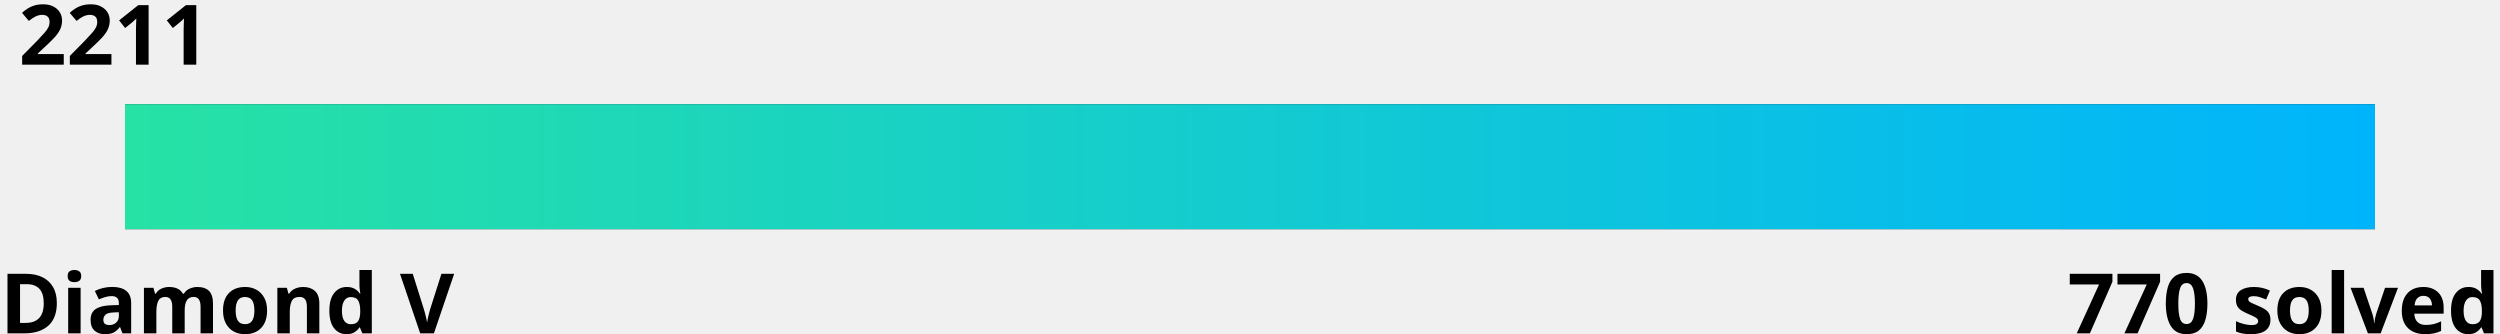
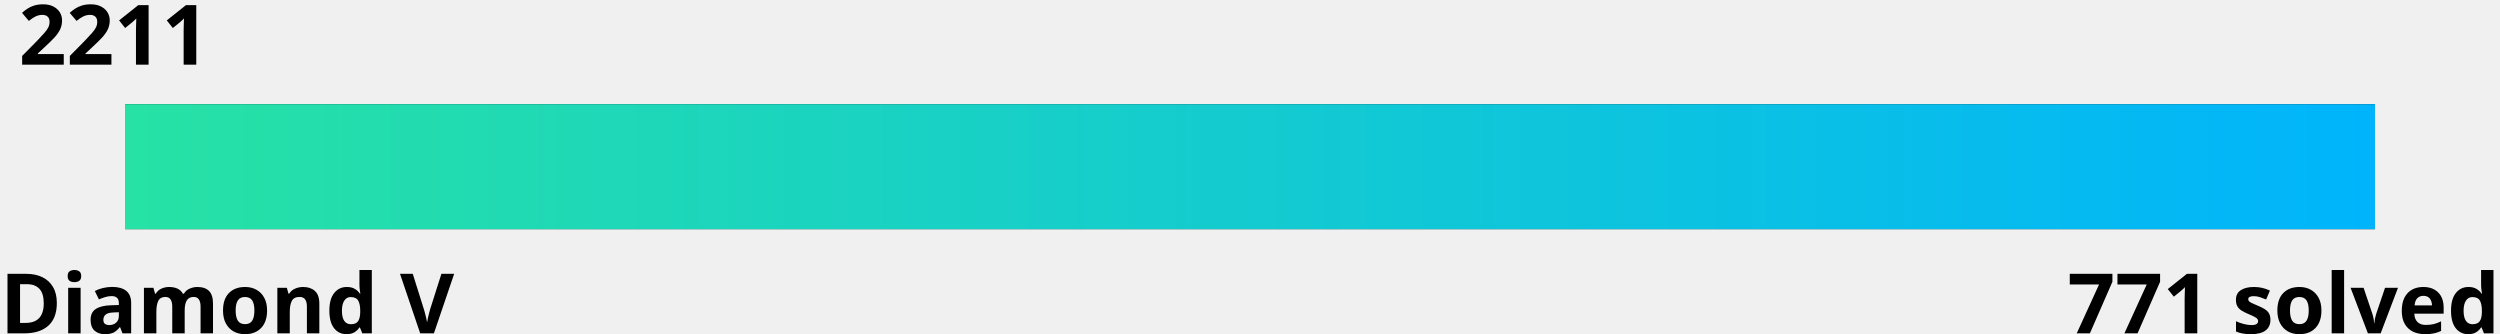
<svg xmlns="http://www.w3.org/2000/svg" width="600" height="80">
  <linearGradient id="a" x1="0%" y1="0%" x2="100%" y2="0%">
    <stop offset="0" stop-color="#27e2a4" />
    <stop offset="1" stop-color="#00b4fc" />
  </linearGradient>
  <style>
    .text {
      fill: #000;
    }
    .bar-bg {
      fill: #000000;
    }
    
    @media (prefers-color-scheme: dark) {
      .text {
        fill: #fff;
      }
      .bar-bg {
        fill: #fff;
      }
    }
  </style>
  <g font-family="Noto Sans,Verdana,Geneva,sans-serif" font-size="20" font-weight="bold">
    <text id="rating" x="5%" y="0%" class="text" text-anchor="middle" dominant-baseline="hanging">2211
      <animate attributeName="x" from="5%" to="14.9%" dur="1s" fill="freeze" calcMode="spline" keyTimes="0;1" keySplines="0 0 0.58 1.0" />
    </text>
    <text x="0" y="100%" class="text" text-anchor="start">Diamond V</text>
-     <text x="100%" y="100%" class="text" text-anchor="end">770 solved</text>
+     <text x="100%" y="100%" class="text" text-anchor="end">771 solved</text>
  </g>
  <rect x="5%" y="25" width="90%" height="30" class="bar-bg" />
  <rect x="5%" y="25" width="90%" height="30" fill="url(#a)">
    <animate attributeName="width" from="0" to="9.9%" dur="1.5s" fill="freeze" calcMode="spline" keyTimes="0;1" keySplines="0 0 0.58 1.0" />
  </rect>
</svg>
